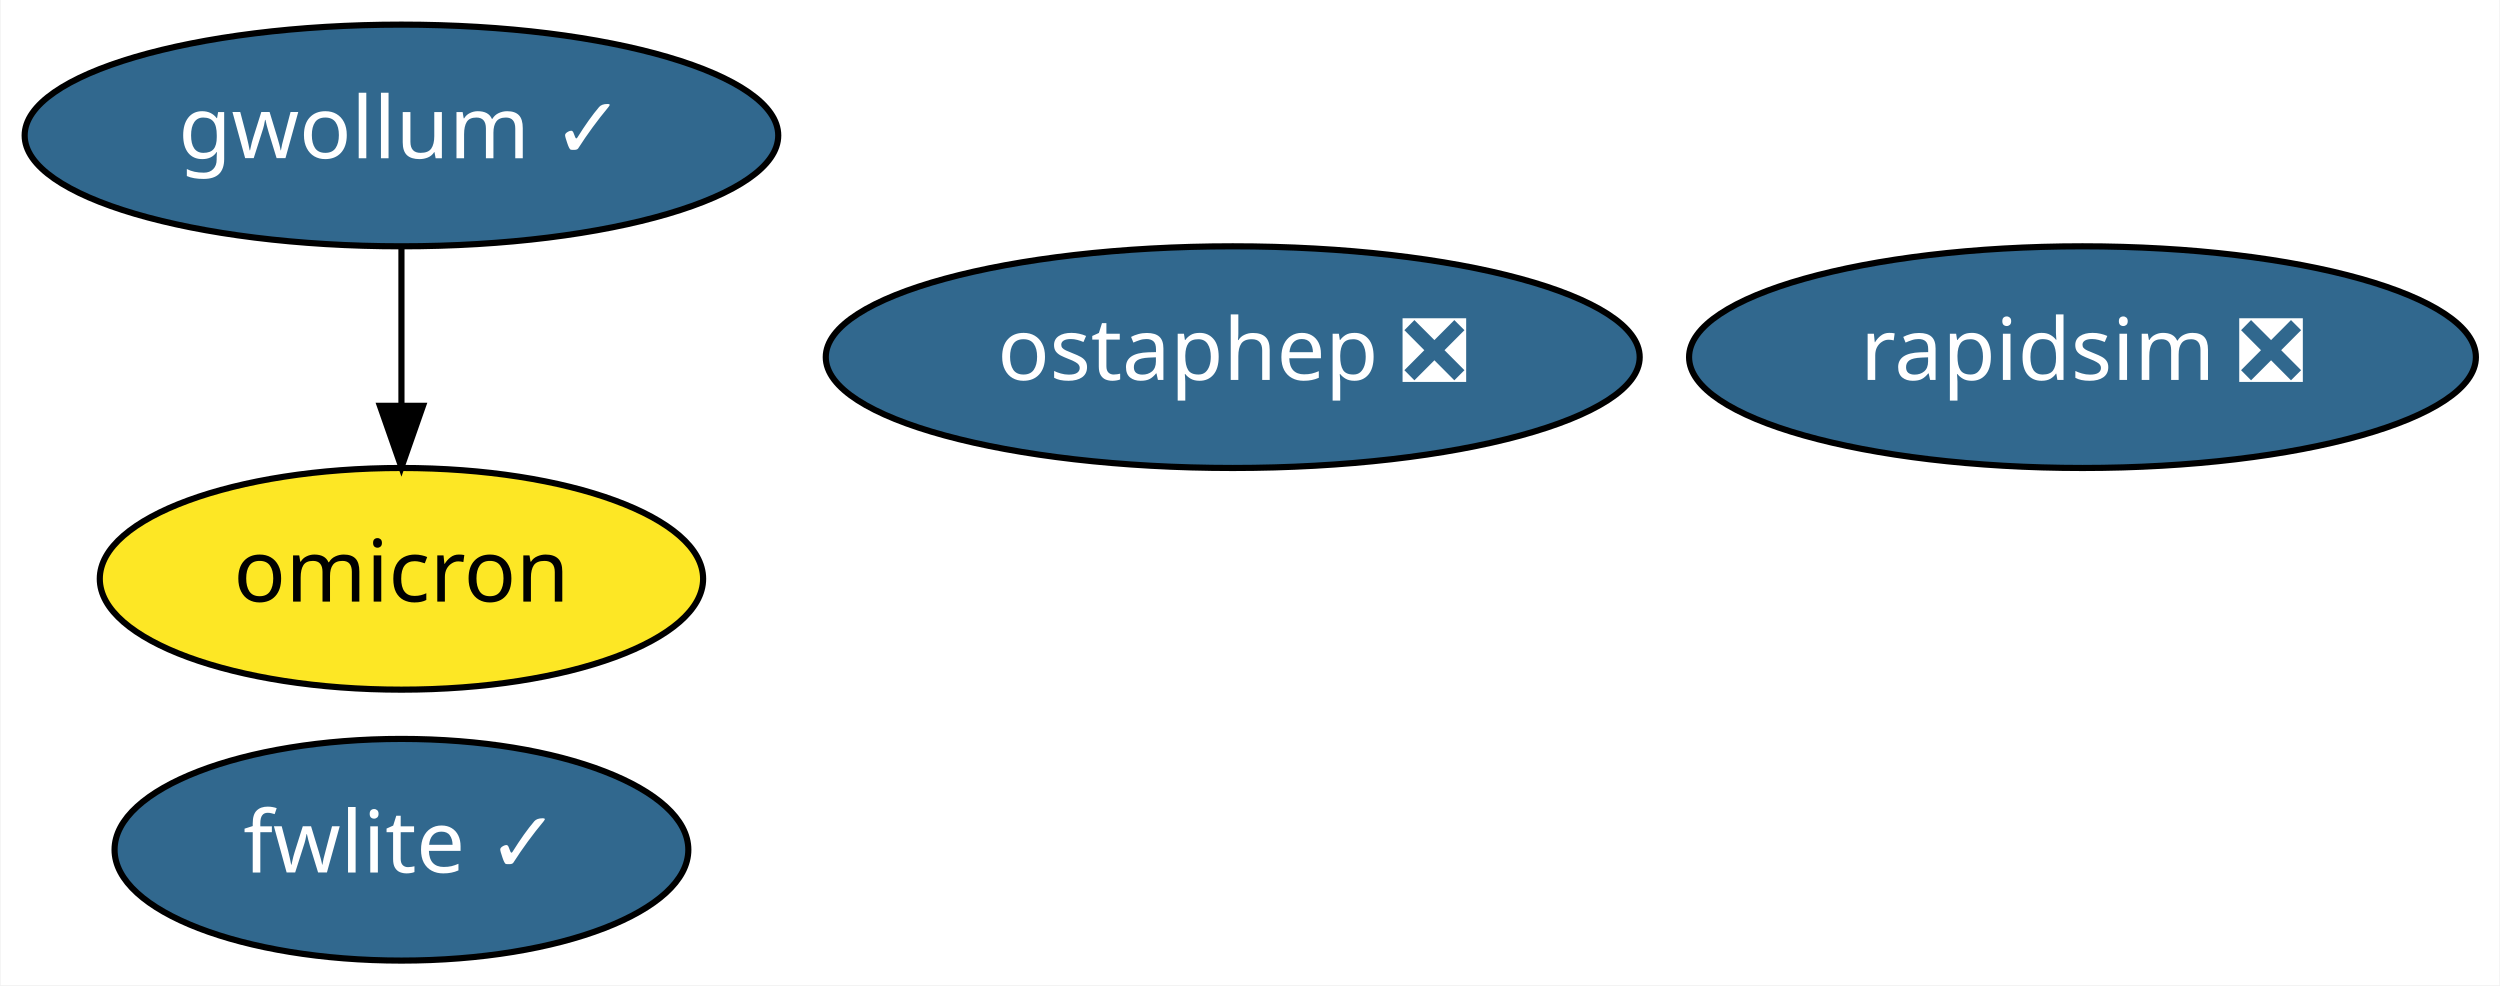
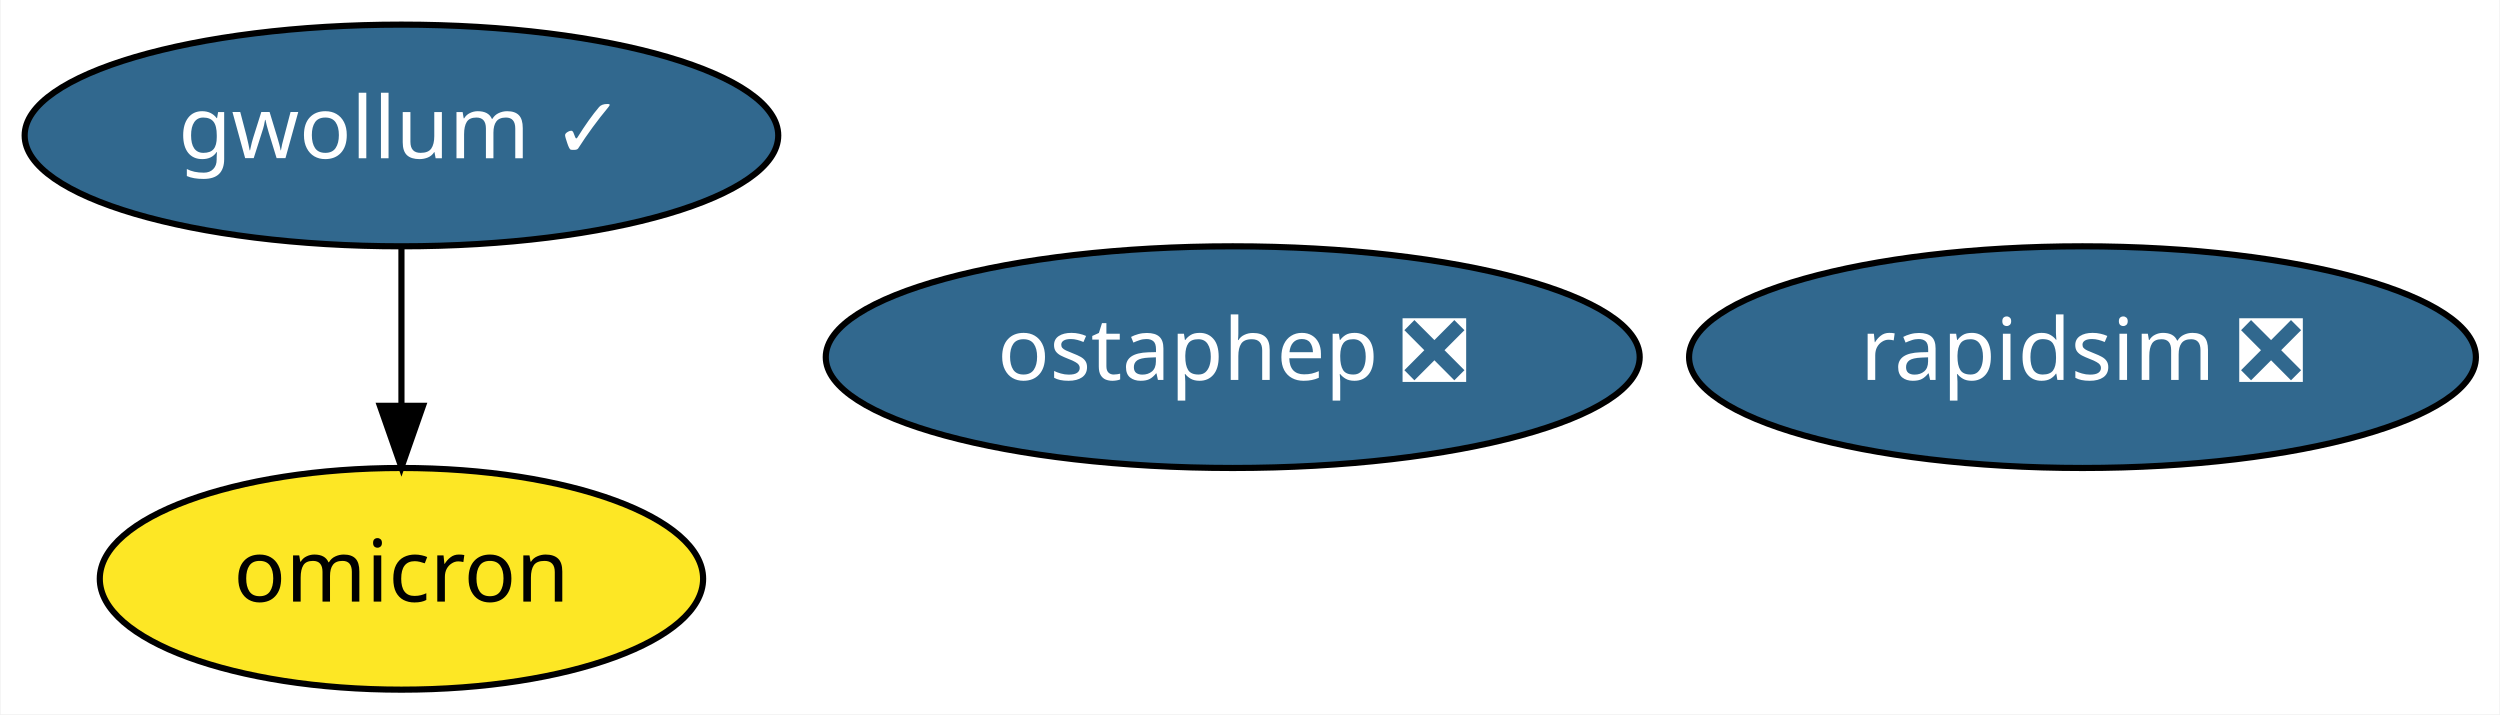
- <svg xmlns="http://www.w3.org/2000/svg" xmlns:xlink="http://www.w3.org/1999/xlink" width="406pt" height="160pt" viewBox="0.00 0.00 405.79 160.00">
-   <g id="graph0" class="graph" transform="scale(1 1) rotate(0) translate(4 156)">
-     <polygon fill="white" stroke="transparent" points="-4,4 -4,-156 401.79,-156 401.79,4 -4,4" />
+ <svg xmlns="http://www.w3.org/2000/svg" xmlns:xlink="http://www.w3.org/1999/xlink" width="406pt" height="116pt" viewBox="0.00 0.00 405.79 116.00">
+   <g id="graph0" class="graph" transform="scale(1 1) rotate(0) translate(4 112)">
+     <polygon fill="white" stroke="transparent" points="-4,4 -4,-112 401.79,-112 401.79,4 -4,4" />
    <g id="node1" class="node">
      <g id="a_node1">
        <a xlink:href="https://github.com/conda-forge/rapidsim-feedstock/pull/10" xlink:title="rapidsim ❎">
-           <ellipse fill="#31688e" stroke="black" cx="334.09" cy="-98" rx="63.89" ry="18" />
-           <text text-anchor="middle" x="334.09" y="-94.3" font-family="Times-Roman" font-size="14.00" fill="white">rapidsim ❎</text>
+           <ellipse fill="#31688e" stroke="black" cx="334.09" cy="-54" rx="63.89" ry="18" />
+           <text text-anchor="middle" x="334.09" y="-50.3" font-family="Times-Roman" font-size="14.00" fill="white">rapidsim ❎</text>
        </a>
      </g>
    </g>
    <g id="node2" class="node">
      <g id="a_node2">
-         <a xlink:href="https://github.com/conda-forge/fwlite-feedstock/pull/40" xlink:title="fwlite ✓">
-           <ellipse fill="#31688e" stroke="black" cx="61.09" cy="-18" rx="46.59" ry="18" />
-           <text text-anchor="middle" x="61.09" y="-14.3" font-family="Times-Roman" font-size="14.00" fill="white">fwlite ✓</text>
+         <a xlink:href="https://github.com/conda-forge/ostaphep-feedstock/pull/35" xlink:title="ostaphep ❎">
+           <ellipse fill="#31688e" stroke="black" cx="196.09" cy="-54" rx="66.09" ry="18" />
+           <text text-anchor="middle" x="196.09" y="-50.3" font-family="Times-Roman" font-size="14.00" fill="white">ostaphep ❎</text>
        </a>
      </g>
    </g>
    <g id="node3" class="node">
      <g id="a_node3">
-         <a xlink:href="https://github.com/conda-forge/ostaphep-feedstock/pull/35" xlink:title="ostaphep ❎">
-           <ellipse fill="#31688e" stroke="black" cx="196.09" cy="-98" rx="66.09" ry="18" />
-           <text text-anchor="middle" x="196.09" y="-94.3" font-family="Times-Roman" font-size="14.00" fill="white">ostaphep ❎</text>
+         <a xlink:href="https://github.com/conda-forge/gwollum-feedstock/pull/12" xlink:title="gwollum ✓">
+           <ellipse fill="#31688e" stroke="black" cx="61.09" cy="-90" rx="61.19" ry="18" />
+           <text text-anchor="middle" x="61.09" y="-86.3" font-family="Times-Roman" font-size="14.00" fill="white">gwollum ✓</text>
        </a>
      </g>
    </g>
    <g id="node4" class="node">
      <g id="a_node4">
-         <a xlink:href="https://github.com/conda-forge/gwollum-feedstock/pull/12" xlink:title="gwollum ✓">
-           <ellipse fill="#31688e" stroke="black" cx="61.09" cy="-134" rx="61.19" ry="18" />
-           <text text-anchor="middle" x="61.09" y="-130.3" font-family="Times-Roman" font-size="14.00" fill="white">gwollum ✓</text>
-         </a>
-       </g>
-     </g>
-     <g id="node5" class="node">
-       <g id="a_node5">
        <a xlink:href="https://github.com/conda-forge/omicron-feedstock" xlink:title="omicron">
-           <ellipse fill="#fde725" stroke="black" cx="61.09" cy="-62" rx="48.99" ry="18" />
-           <text text-anchor="middle" x="61.09" y="-58.3" font-family="Times-Roman" font-size="14.00">omicron</text>
+           <ellipse fill="#fde725" stroke="black" cx="61.09" cy="-18" rx="48.99" ry="18" />
+           <text text-anchor="middle" x="61.09" y="-14.3" font-family="Times-Roman" font-size="14.00">omicron</text>
        </a>
      </g>
    </g>
    <g id="edge1" class="edge">
-       <path fill="none" stroke="black" d="M61.09,-115.7C61.09,-107.98 61.09,-98.71 61.09,-90.11" />
-       <polygon fill="black" stroke="black" points="64.59,-90.1 61.09,-80.1 57.59,-90.1 64.59,-90.1" />
+       <path fill="none" stroke="black" d="M61.09,-71.7C61.09,-63.98 61.09,-54.71 61.09,-46.11" />
+       <polygon fill="black" stroke="black" points="64.59,-46.1 61.09,-36.1 57.59,-46.1 64.59,-46.1" />
    </g>
  </g>
</svg>
